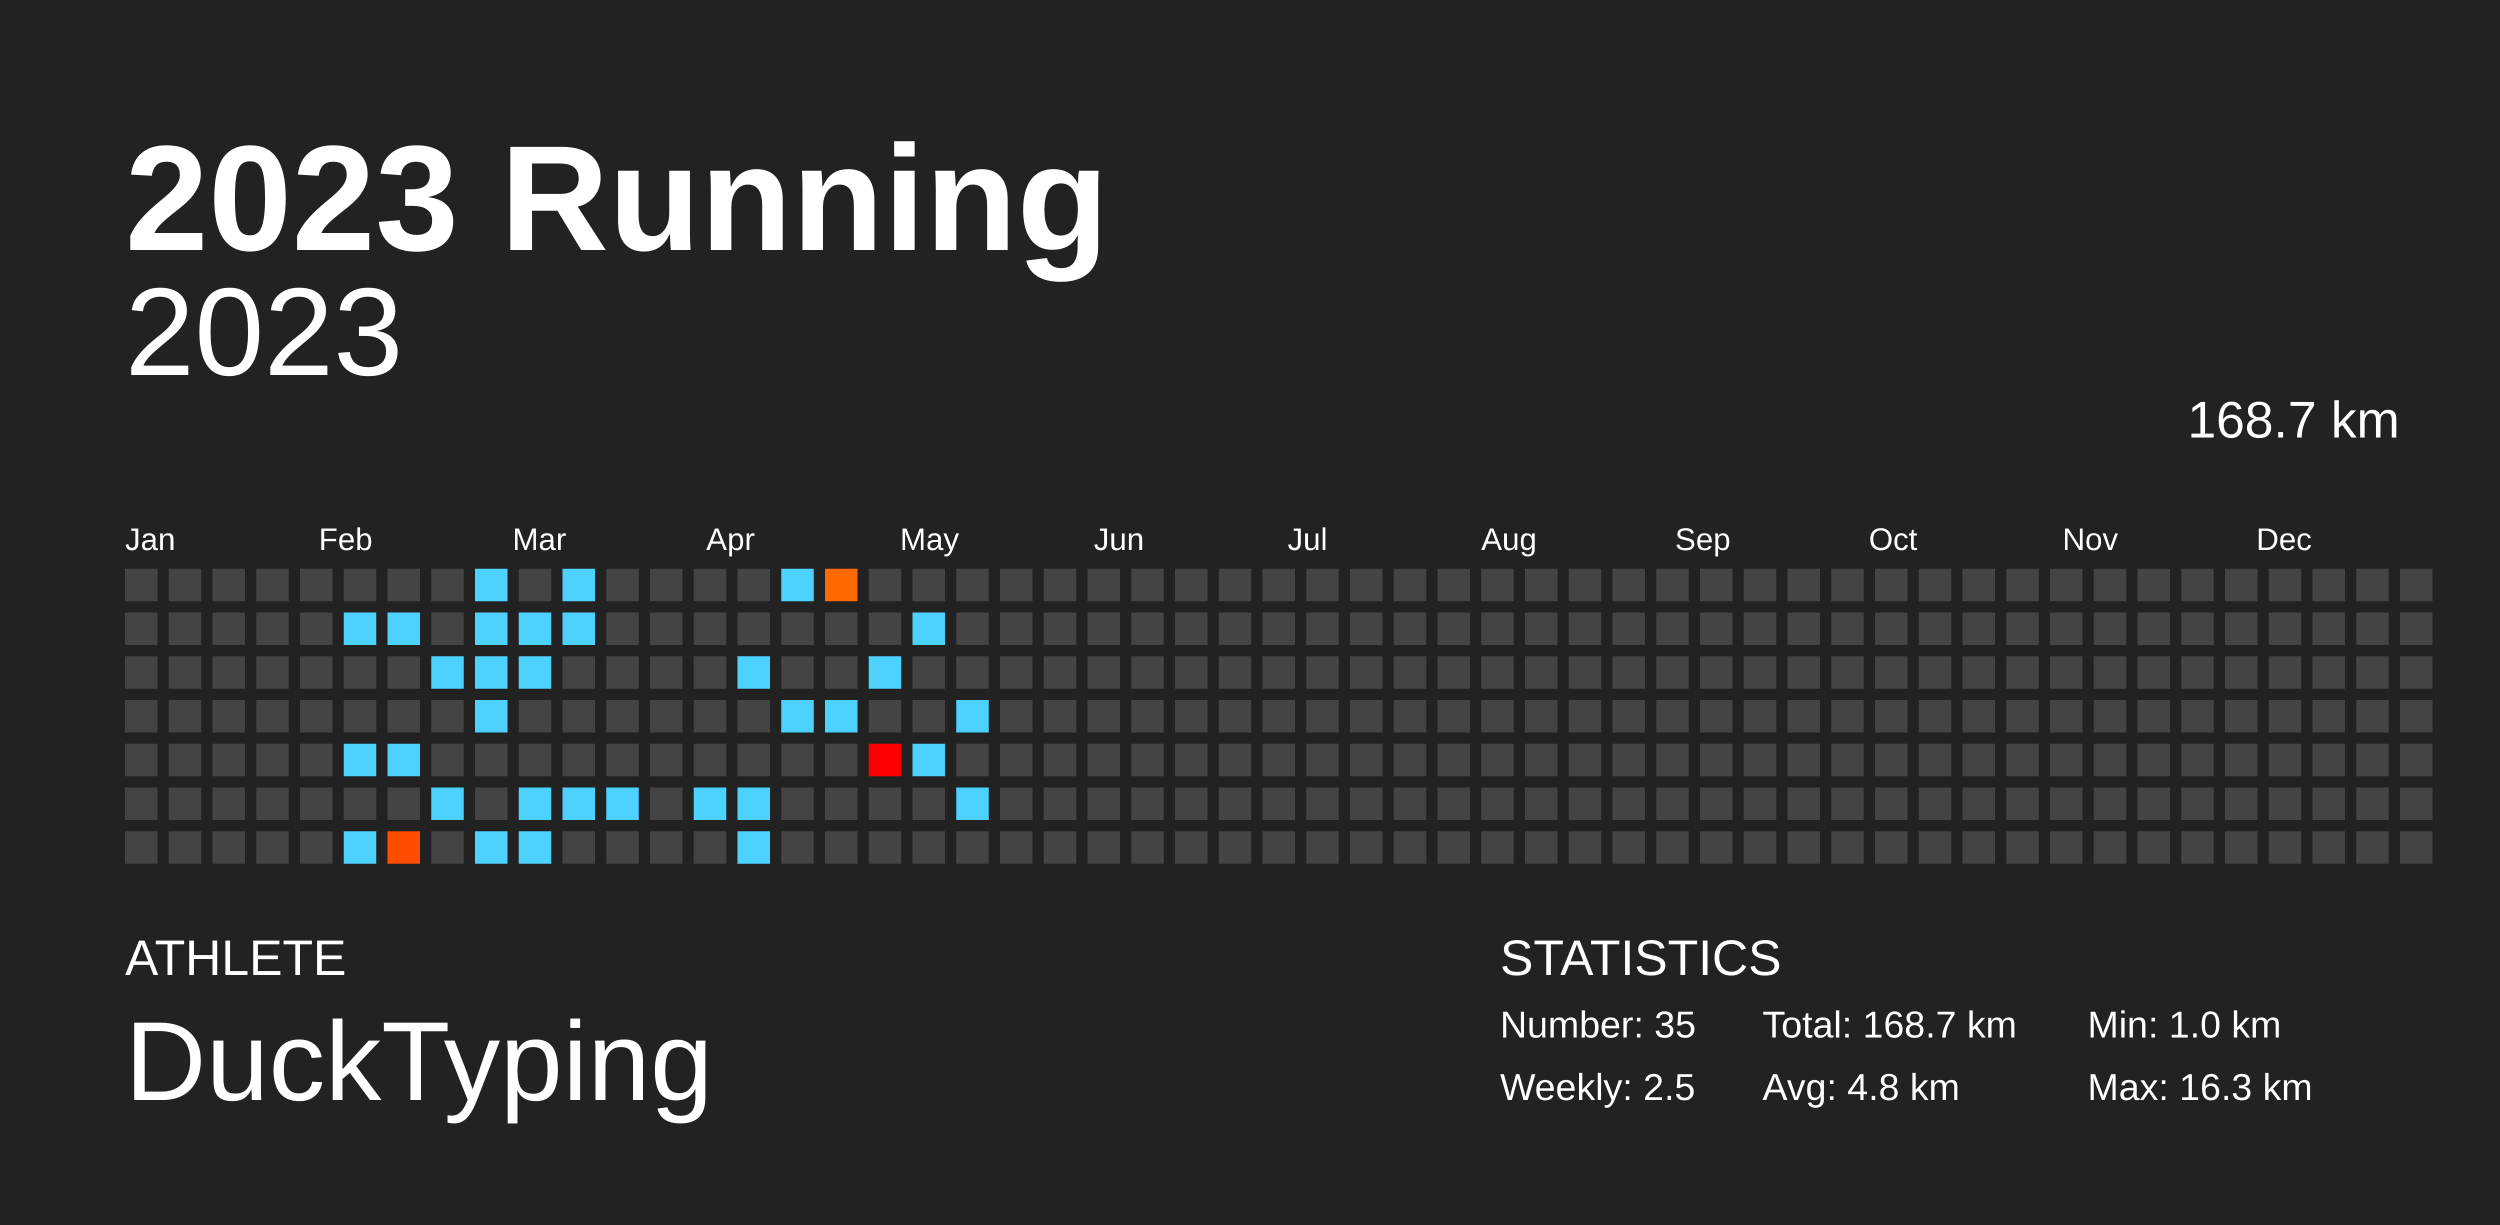
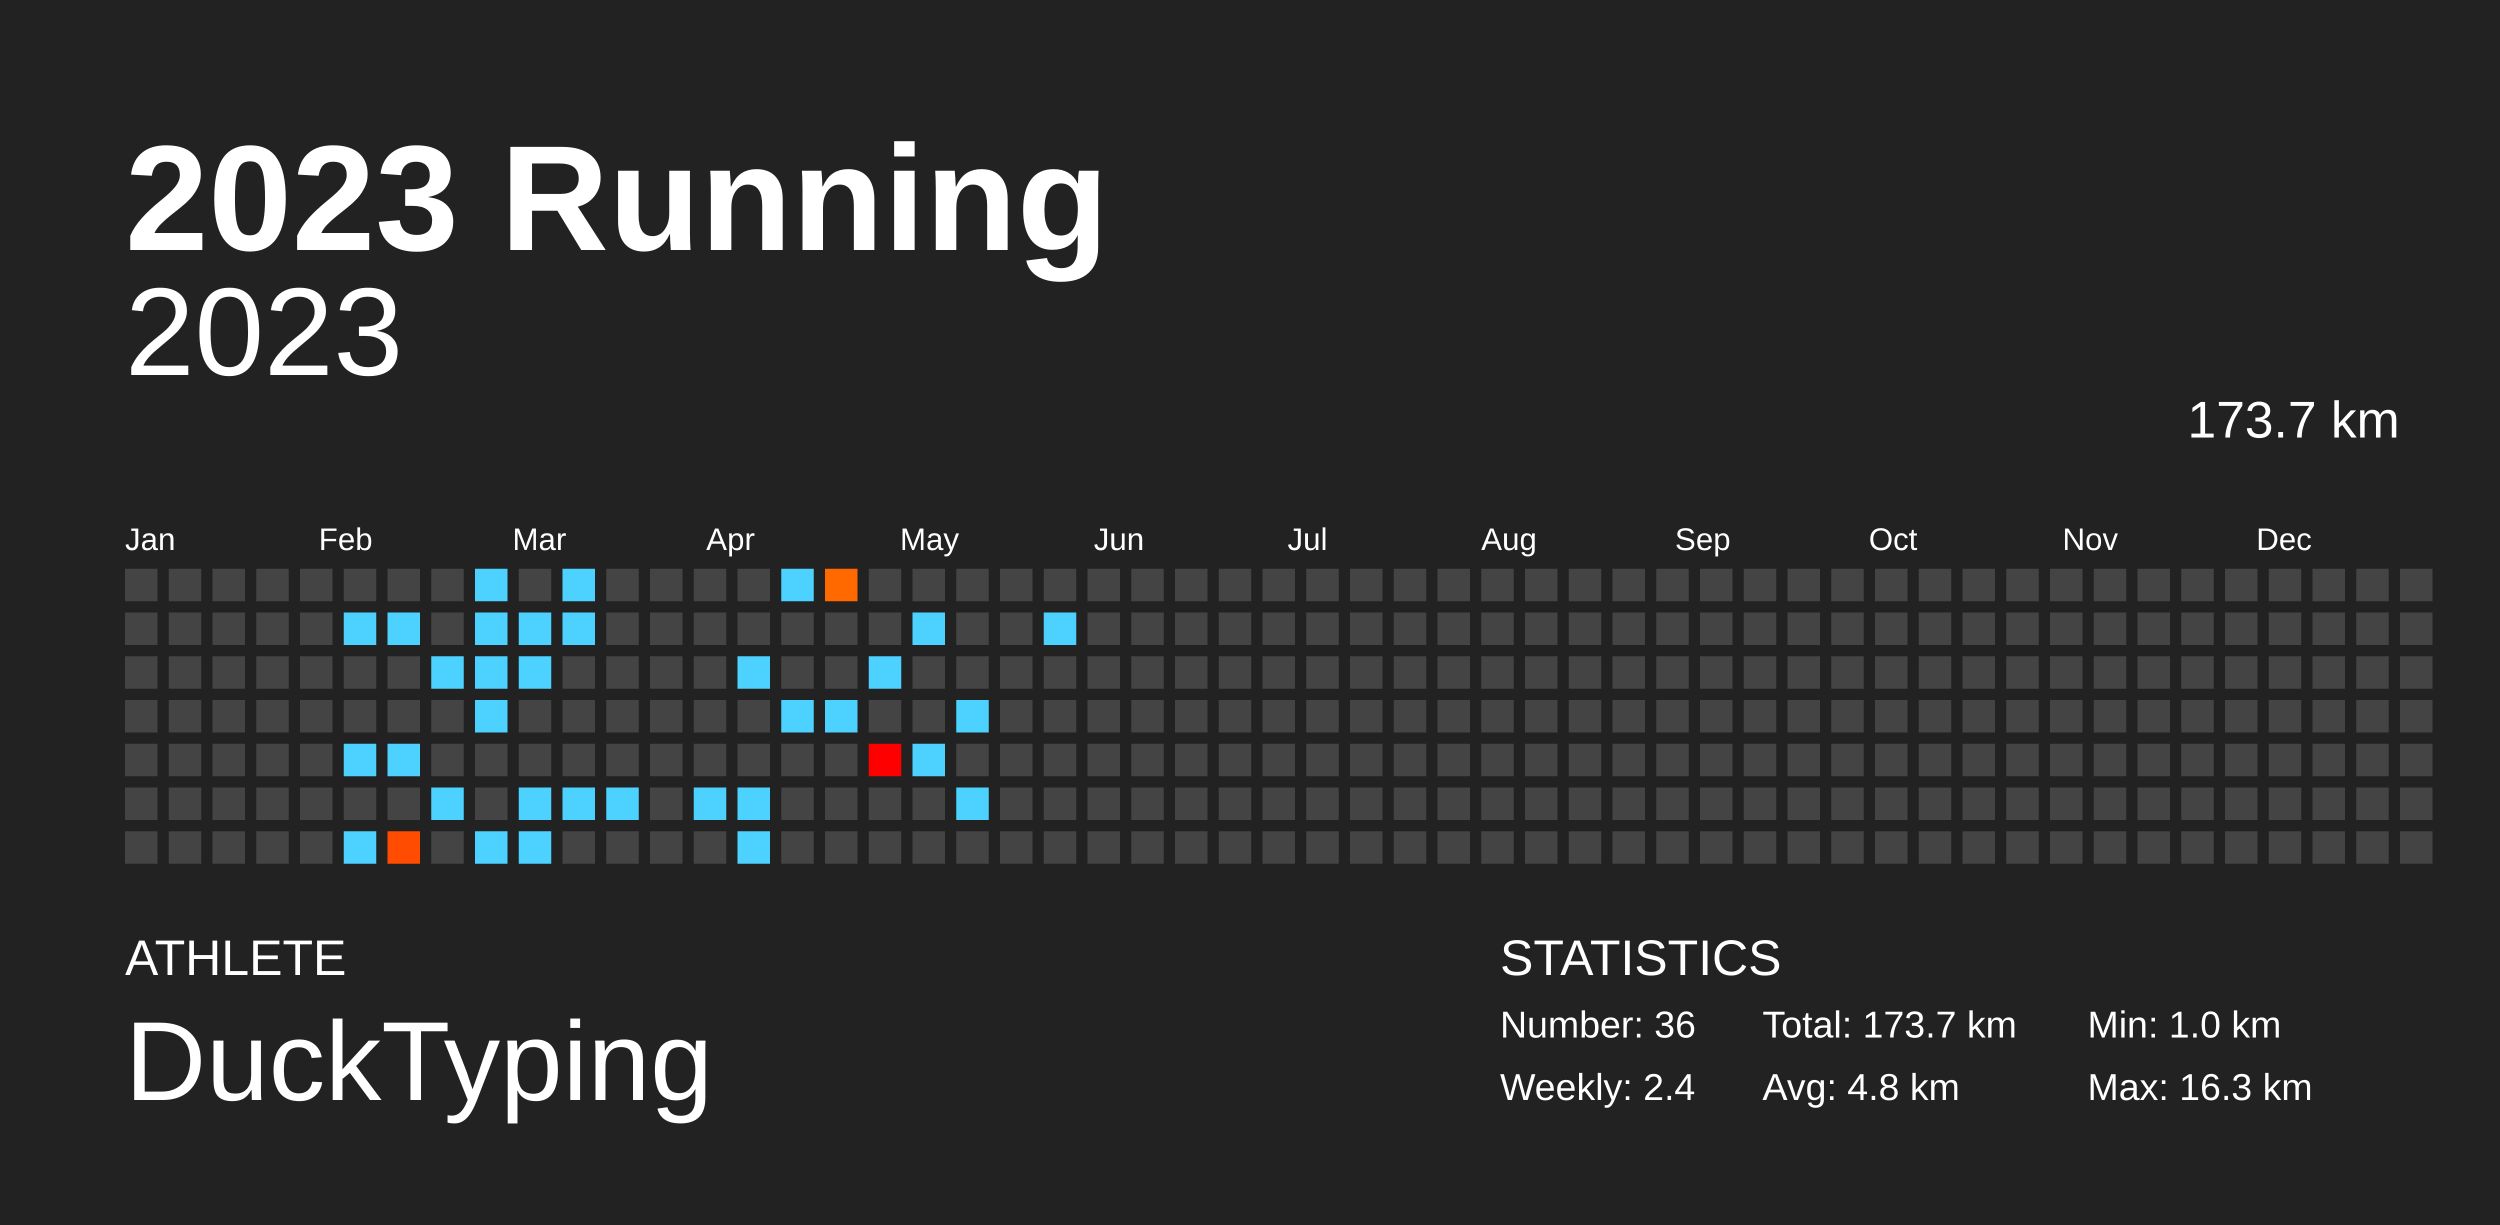
<svg xmlns="http://www.w3.org/2000/svg" baseProfile="full" height="98mm" version="1.1" viewBox="0,0,200,98" width="200mm">
  <defs />
  <rect fill="#222222" height="98" width="200" x="0" y="0" />
  <text fill="#FFFFFF" style="font-size:12px; font-family:Arial; font-weight:bold;" x="10" y="20">2023 Running</text>
  <text fill="#FFFFFF" style="font-size:4px; font-family:Arial" x="10" y="78">ATHLETE</text>
  <text fill="#FFFFFF" style="font-size:9px; font-family:Arial" x="10" y="88">DuckTyping</text>
  <text fill="#FFFFFF" style="font-size:4px; font-family:Arial" x="120" y="78">STATISTICS</text>
-   <text fill="#FFFFFF" style="font-size:3px; font-family:Arial" x="120" y="83">Number: 35</text>
-   <text fill="#FFFFFF" style="font-size:3px; font-family:Arial" x="120" y="88">Weekly: 2.5</text>
-   <text fill="#FFFFFF" style="font-size:3px; font-family:Arial" x="141" y="83">Total: 168.7 km</text>
+   <text fill="#FFFFFF" style="font-size:3px; font-family:Arial" x="120" y="83">Number: 36</text>
+   <text fill="#FFFFFF" style="font-size:3px; font-family:Arial" x="120" y="88">Weekly: 2.4</text>
+   <text fill="#FFFFFF" style="font-size:3px; font-family:Arial" x="141" y="83">Total: 173.7 km</text>
  <text fill="#FFFFFF" style="font-size:3px; font-family:Arial" x="141" y="88">Avg: 4.8 km</text>
  <text fill="#FFFFFF" style="font-size:3px; font-family:Arial" x="167" y="83">Min: 1.0 km</text>
  <text fill="#FFFFFF" style="font-size:3px; font-family:Arial" x="167" y="88">Max: 16.3 km</text>
  <text alignment-baseline="hanging" fill="#FFFFFF" style="font-size:10.0px; font-family:Arial;" x="10" y="30">2023</text>
-   <text alignment-baseline="hanging" fill="#FFFFFF" style="font-size:4.125px; font-family:Arial;" x="175" y="35">168.7 km</text>
+   <text alignment-baseline="hanging" fill="#FFFFFF" style="font-size:4.125px; font-family:Arial;" x="175" y="35">173.7 km</text>
  <text fill="#FFFFFF" style="font-size:2.5px; font-family:Arial" x="10.0" y="44">Jan</text>
  <text fill="#FFFFFF" style="font-size:2.5px; font-family:Arial" x="25.5" y="44">Feb</text>
  <text fill="#FFFFFF" style="font-size:2.5px; font-family:Arial" x="41.0" y="44">Mar</text>
  <text fill="#FFFFFF" style="font-size:2.5px; font-family:Arial" x="56.5" y="44">Apr</text>
  <text fill="#FFFFFF" style="font-size:2.5px; font-family:Arial" x="72.0" y="44">May</text>
  <text fill="#FFFFFF" style="font-size:2.5px; font-family:Arial" x="87.5" y="44">Jun</text>
  <text fill="#FFFFFF" style="font-size:2.5px; font-family:Arial" x="103.0" y="44">Jul</text>
  <text fill="#FFFFFF" style="font-size:2.5px; font-family:Arial" x="118.5" y="44">Aug</text>
  <text fill="#FFFFFF" style="font-size:2.5px; font-family:Arial" x="134.0" y="44">Sep</text>
  <text fill="#FFFFFF" style="font-size:2.5px; font-family:Arial" x="149.5" y="44">Oct</text>
  <text fill="#FFFFFF" style="font-size:2.5px; font-family:Arial" x="165.0" y="44">Nov</text>
  <text fill="#FFFFFF" style="font-size:2.5px; font-family:Arial" x="180.5" y="44">Dec</text>
  <rect fill="#444444" height="2.6" width="2.6" x="10.0" y="45.5" />
  <rect fill="#444444" height="2.6" width="2.6" x="10.0" y="49.0" />
  <rect fill="#444444" height="2.6" width="2.6" x="10.0" y="52.5" />
  <rect fill="#444444" height="2.6" width="2.6" x="10.0" y="56.0" />
  <rect fill="#444444" height="2.6" width="2.6" x="10.0" y="59.5" />
  <rect fill="#444444" height="2.6" width="2.6" x="10.0" y="63.0" />
  <rect fill="#444444" height="2.6" width="2.6" x="10.0" y="66.5" />
  <rect fill="#444444" height="2.6" width="2.6" x="13.5" y="45.5" />
  <rect fill="#444444" height="2.6" width="2.6" x="13.5" y="49.0" />
  <rect fill="#444444" height="2.6" width="2.6" x="13.5" y="52.5" />
  <rect fill="#444444" height="2.6" width="2.6" x="13.5" y="56.0" />
  <rect fill="#444444" height="2.6" width="2.6" x="13.5" y="59.5" />
  <rect fill="#444444" height="2.6" width="2.6" x="13.5" y="63.0" />
  <rect fill="#444444" height="2.6" width="2.6" x="13.5" y="66.5" />
  <rect fill="#444444" height="2.6" width="2.6" x="17.0" y="45.5" />
  <rect fill="#444444" height="2.6" width="2.6" x="17.0" y="49.0" />
  <rect fill="#444444" height="2.6" width="2.6" x="17.0" y="52.5" />
  <rect fill="#444444" height="2.6" width="2.6" x="17.0" y="56.0" />
  <rect fill="#444444" height="2.6" width="2.6" x="17.0" y="59.5" />
  <rect fill="#444444" height="2.6" width="2.6" x="17.0" y="63.0" />
  <rect fill="#444444" height="2.6" width="2.6" x="17.0" y="66.5" />
  <rect fill="#444444" height="2.6" width="2.6" x="20.5" y="45.5" />
  <rect fill="#444444" height="2.6" width="2.6" x="20.5" y="49.0" />
  <rect fill="#444444" height="2.6" width="2.6" x="20.5" y="52.5" />
  <rect fill="#444444" height="2.6" width="2.6" x="20.5" y="56.0" />
  <rect fill="#444444" height="2.6" width="2.6" x="20.5" y="59.5" />
  <rect fill="#444444" height="2.6" width="2.6" x="20.5" y="63.0" />
  <rect fill="#444444" height="2.6" width="2.6" x="20.5" y="66.5" />
  <rect fill="#444444" height="2.6" width="2.6" x="24.0" y="45.5" />
  <rect fill="#444444" height="2.6" width="2.6" x="24.0" y="49.0" />
  <rect fill="#444444" height="2.6" width="2.6" x="24.0" y="52.5" />
  <rect fill="#444444" height="2.6" width="2.6" x="24.0" y="56.0" />
  <rect fill="#444444" height="2.6" width="2.6" x="24.0" y="59.5" />
  <rect fill="#444444" height="2.6" width="2.6" x="24.0" y="63.0" />
  <rect fill="#444444" height="2.6" width="2.6" x="24.0" y="66.5" />
  <rect fill="#444444" height="2.6" width="2.6" x="27.5" y="45.5" />
  <rect fill="#4dd2ff" height="2.6" width="2.6" x="27.5" y="49.0" />
  <rect fill="#444444" height="2.6" width="2.6" x="27.5" y="52.5" />
  <rect fill="#444444" height="2.6" width="2.6" x="27.5" y="56.0" />
  <rect fill="#4dd2ff" height="2.6" width="2.6" x="27.5" y="59.5" />
  <rect fill="#444444" height="2.6" width="2.6" x="27.5" y="63.0" />
  <rect fill="#4dd2ff" height="2.6" width="2.6" x="27.5" y="66.5" />
  <rect fill="#444444" height="2.6" width="2.6" x="31.0" y="45.5" />
  <rect fill="#4dd2ff" height="2.6" width="2.6" x="31.0" y="49.0" />
  <rect fill="#444444" height="2.6" width="2.6" x="31.0" y="52.5" />
  <rect fill="#444444" height="2.6" width="2.6" x="31.0" y="56.0" />
  <rect fill="#4dd2ff" height="2.6" width="2.6" x="31.0" y="59.5" />
  <rect fill="#444444" height="2.6" width="2.6" x="31.0" y="63.0" />
  <rect fill="#ff4c00" height="2.6" width="2.6" x="31.0" y="66.5" />
  <rect fill="#444444" height="2.6" width="2.6" x="34.5" y="45.5" />
  <rect fill="#444444" height="2.6" width="2.6" x="34.5" y="49.0" />
  <rect fill="#4dd2ff" height="2.6" width="2.6" x="34.5" y="52.5" />
  <rect fill="#444444" height="2.6" width="2.6" x="34.5" y="56.0" />
  <rect fill="#444444" height="2.6" width="2.6" x="34.5" y="59.5" />
  <rect fill="#4dd2ff" height="2.6" width="2.6" x="34.5" y="63.0" />
  <rect fill="#444444" height="2.6" width="2.6" x="34.5" y="66.5" />
  <rect fill="#4dd2ff" height="2.6" width="2.6" x="38.0" y="45.5" />
  <rect fill="#4dd2ff" height="2.6" width="2.6" x="38.0" y="49.0" />
  <rect fill="#4dd2ff" height="2.6" width="2.6" x="38.0" y="52.5" />
  <rect fill="#4dd2ff" height="2.6" width="2.6" x="38.0" y="56.0" />
  <rect fill="#444444" height="2.6" width="2.6" x="38.0" y="59.5" />
  <rect fill="#444444" height="2.6" width="2.6" x="38.0" y="63.0" />
  <rect fill="#4dd2ff" height="2.6" width="2.6" x="38.0" y="66.5" />
  <rect fill="#444444" height="2.6" width="2.6" x="41.5" y="45.5" />
  <rect fill="#4dd2ff" height="2.6" width="2.6" x="41.5" y="49.0" />
  <rect fill="#4dd2ff" height="2.6" width="2.6" x="41.5" y="52.5" />
  <rect fill="#444444" height="2.6" width="2.6" x="41.5" y="56.0" />
  <rect fill="#444444" height="2.6" width="2.6" x="41.5" y="59.5" />
  <rect fill="#4dd2ff" height="2.6" width="2.6" x="41.5" y="63.0" />
  <rect fill="#4dd2ff" height="2.6" width="2.6" x="41.5" y="66.5" />
  <rect fill="#4dd2ff" height="2.6" width="2.6" x="45.0" y="45.5" />
  <rect fill="#4dd2ff" height="2.6" width="2.6" x="45.0" y="49.0" />
  <rect fill="#444444" height="2.6" width="2.6" x="45.0" y="52.5" />
  <rect fill="#444444" height="2.6" width="2.6" x="45.0" y="56.0" />
  <rect fill="#444444" height="2.6" width="2.6" x="45.0" y="59.5" />
  <rect fill="#4dd2ff" height="2.6" width="2.6" x="45.0" y="63.0" />
  <rect fill="#444444" height="2.6" width="2.6" x="45.0" y="66.5" />
  <rect fill="#444444" height="2.6" width="2.6" x="48.5" y="45.5" />
  <rect fill="#444444" height="2.6" width="2.6" x="48.5" y="49.0" />
  <rect fill="#444444" height="2.6" width="2.6" x="48.5" y="52.5" />
  <rect fill="#444444" height="2.6" width="2.6" x="48.5" y="56.0" />
  <rect fill="#444444" height="2.6" width="2.6" x="48.5" y="59.5" />
  <rect fill="#4dd2ff" height="2.6" width="2.6" x="48.5" y="63.0" />
  <rect fill="#444444" height="2.6" width="2.6" x="48.5" y="66.5" />
  <rect fill="#444444" height="2.6" width="2.6" x="52.0" y="45.5" />
  <rect fill="#444444" height="2.6" width="2.6" x="52.0" y="49.0" />
  <rect fill="#444444" height="2.6" width="2.6" x="52.0" y="52.5" />
  <rect fill="#444444" height="2.6" width="2.6" x="52.0" y="56.0" />
  <rect fill="#444444" height="2.6" width="2.6" x="52.0" y="59.5" />
  <rect fill="#444444" height="2.6" width="2.6" x="52.0" y="63.0" />
  <rect fill="#444444" height="2.6" width="2.6" x="52.0" y="66.5" />
  <rect fill="#444444" height="2.6" width="2.6" x="55.5" y="45.5" />
  <rect fill="#444444" height="2.6" width="2.6" x="55.5" y="49.0" />
  <rect fill="#444444" height="2.6" width="2.6" x="55.5" y="52.5" />
  <rect fill="#444444" height="2.6" width="2.6" x="55.5" y="56.0" />
  <rect fill="#444444" height="2.6" width="2.6" x="55.5" y="59.5" />
  <rect fill="#4dd2ff" height="2.6" width="2.6" x="55.5" y="63.0" />
  <rect fill="#444444" height="2.6" width="2.6" x="55.5" y="66.5" />
  <rect fill="#444444" height="2.6" width="2.6" x="59.0" y="45.5" />
  <rect fill="#444444" height="2.6" width="2.6" x="59.0" y="49.0" />
  <rect fill="#4dd2ff" height="2.6" width="2.6" x="59.0" y="52.5" />
  <rect fill="#444444" height="2.6" width="2.6" x="59.0" y="56.0" />
  <rect fill="#444444" height="2.6" width="2.6" x="59.0" y="59.5" />
  <rect fill="#4dd2ff" height="2.6" width="2.6" x="59.0" y="63.0" />
  <rect fill="#4dd2ff" height="2.6" width="2.6" x="59.0" y="66.5" />
  <rect fill="#4dd2ff" height="2.6" width="2.6" x="62.5" y="45.5" />
  <rect fill="#444444" height="2.6" width="2.6" x="62.5" y="49.0" />
  <rect fill="#444444" height="2.6" width="2.6" x="62.5" y="52.5" />
  <rect fill="#4dd2ff" height="2.6" width="2.6" x="62.5" y="56.0" />
  <rect fill="#444444" height="2.6" width="2.6" x="62.5" y="59.5" />
  <rect fill="#444444" height="2.6" width="2.6" x="62.5" y="63.0" />
  <rect fill="#444444" height="2.6" width="2.6" x="62.5" y="66.5" />
  <rect fill="#ff6900" height="2.6" width="2.6" x="66.0" y="45.5" />
  <rect fill="#444444" height="2.6" width="2.6" x="66.0" y="49.0" />
  <rect fill="#444444" height="2.6" width="2.6" x="66.0" y="52.5" />
  <rect fill="#4dd2ff" height="2.6" width="2.6" x="66.0" y="56.0" />
  <rect fill="#444444" height="2.6" width="2.6" x="66.0" y="59.5" />
  <rect fill="#444444" height="2.6" width="2.6" x="66.0" y="63.0" />
  <rect fill="#444444" height="2.6" width="2.6" x="66.0" y="66.5" />
  <rect fill="#444444" height="2.6" width="2.6" x="69.5" y="45.5" />
  <rect fill="#444444" height="2.6" width="2.6" x="69.5" y="49.0" />
  <rect fill="#4dd2ff" height="2.6" width="2.6" x="69.5" y="52.5" />
  <rect fill="#444444" height="2.6" width="2.6" x="69.5" y="56.0" />
  <rect fill="#ff0000" height="2.6" width="2.6" x="69.5" y="59.5" />
  <rect fill="#444444" height="2.6" width="2.6" x="69.5" y="63.0" />
  <rect fill="#444444" height="2.6" width="2.6" x="69.5" y="66.5" />
  <rect fill="#444444" height="2.6" width="2.6" x="73.0" y="45.5" />
  <rect fill="#4dd2ff" height="2.6" width="2.6" x="73.0" y="49.0" />
  <rect fill="#444444" height="2.6" width="2.6" x="73.0" y="52.5" />
  <rect fill="#444444" height="2.6" width="2.6" x="73.0" y="56.0" />
  <rect fill="#4dd2ff" height="2.6" width="2.6" x="73.0" y="59.5" />
  <rect fill="#444444" height="2.6" width="2.6" x="73.0" y="63.0" />
  <rect fill="#444444" height="2.6" width="2.6" x="73.0" y="66.5" />
  <rect fill="#444444" height="2.6" width="2.6" x="76.5" y="45.5" />
  <rect fill="#444444" height="2.6" width="2.6" x="76.5" y="49.0" />
  <rect fill="#444444" height="2.6" width="2.6" x="76.5" y="52.5" />
  <rect fill="#4dd2ff" height="2.6" width="2.6" x="76.5" y="56.0" />
  <rect fill="#444444" height="2.6" width="2.6" x="76.5" y="59.5" />
  <rect fill="#4dd2ff" height="2.6" width="2.6" x="76.5" y="63.0" />
  <rect fill="#444444" height="2.6" width="2.6" x="76.5" y="66.5" />
  <rect fill="#444444" height="2.6" width="2.6" x="80.0" y="45.5" />
  <rect fill="#444444" height="2.6" width="2.6" x="80.0" y="49.0" />
  <rect fill="#444444" height="2.6" width="2.6" x="80.0" y="52.5" />
  <rect fill="#444444" height="2.6" width="2.6" x="80.0" y="56.0" />
  <rect fill="#444444" height="2.6" width="2.6" x="80.0" y="59.5" />
  <rect fill="#444444" height="2.6" width="2.6" x="80.0" y="63.0" />
  <rect fill="#444444" height="2.6" width="2.6" x="80.0" y="66.5" />
  <rect fill="#444444" height="2.6" width="2.6" x="83.5" y="45.5" />
-   <rect fill="#444444" height="2.6" width="2.6" x="83.5" y="49.0" />
+   <rect fill="#4dd2ff" height="2.6" width="2.6" x="83.5" y="49.0" />
  <rect fill="#444444" height="2.6" width="2.6" x="83.5" y="52.5" />
  <rect fill="#444444" height="2.6" width="2.6" x="83.5" y="56.0" />
  <rect fill="#444444" height="2.6" width="2.6" x="83.5" y="59.5" />
  <rect fill="#444444" height="2.6" width="2.6" x="83.5" y="63.0" />
  <rect fill="#444444" height="2.6" width="2.6" x="83.5" y="66.5" />
  <rect fill="#444444" height="2.6" width="2.6" x="87.0" y="45.5" />
  <rect fill="#444444" height="2.6" width="2.6" x="87.0" y="49.0" />
  <rect fill="#444444" height="2.6" width="2.6" x="87.0" y="52.5" />
  <rect fill="#444444" height="2.6" width="2.6" x="87.0" y="56.0" />
  <rect fill="#444444" height="2.6" width="2.6" x="87.0" y="59.5" />
  <rect fill="#444444" height="2.6" width="2.6" x="87.0" y="63.0" />
  <rect fill="#444444" height="2.6" width="2.6" x="87.0" y="66.5" />
  <rect fill="#444444" height="2.6" width="2.6" x="90.5" y="45.5" />
  <rect fill="#444444" height="2.6" width="2.6" x="90.5" y="49.0" />
  <rect fill="#444444" height="2.6" width="2.6" x="90.5" y="52.5" />
  <rect fill="#444444" height="2.6" width="2.6" x="90.5" y="56.0" />
  <rect fill="#444444" height="2.6" width="2.6" x="90.5" y="59.5" />
  <rect fill="#444444" height="2.6" width="2.6" x="90.5" y="63.0" />
  <rect fill="#444444" height="2.6" width="2.6" x="90.5" y="66.5" />
  <rect fill="#444444" height="2.6" width="2.6" x="94.0" y="45.5" />
  <rect fill="#444444" height="2.6" width="2.6" x="94.0" y="49.0" />
  <rect fill="#444444" height="2.6" width="2.6" x="94.0" y="52.5" />
  <rect fill="#444444" height="2.6" width="2.6" x="94.0" y="56.0" />
  <rect fill="#444444" height="2.6" width="2.6" x="94.0" y="59.5" />
  <rect fill="#444444" height="2.6" width="2.6" x="94.0" y="63.0" />
  <rect fill="#444444" height="2.6" width="2.6" x="94.0" y="66.5" />
  <rect fill="#444444" height="2.6" width="2.6" x="97.5" y="45.5" />
  <rect fill="#444444" height="2.6" width="2.6" x="97.5" y="49.0" />
  <rect fill="#444444" height="2.6" width="2.6" x="97.5" y="52.5" />
  <rect fill="#444444" height="2.6" width="2.6" x="97.5" y="56.0" />
  <rect fill="#444444" height="2.6" width="2.6" x="97.5" y="59.5" />
  <rect fill="#444444" height="2.6" width="2.6" x="97.5" y="63.0" />
  <rect fill="#444444" height="2.6" width="2.6" x="97.5" y="66.5" />
  <rect fill="#444444" height="2.6" width="2.6" x="101.0" y="45.5" />
  <rect fill="#444444" height="2.6" width="2.6" x="101.0" y="49.0" />
  <rect fill="#444444" height="2.6" width="2.6" x="101.0" y="52.5" />
  <rect fill="#444444" height="2.6" width="2.6" x="101.0" y="56.0" />
  <rect fill="#444444" height="2.6" width="2.6" x="101.0" y="59.5" />
  <rect fill="#444444" height="2.6" width="2.6" x="101.0" y="63.0" />
  <rect fill="#444444" height="2.6" width="2.6" x="101.0" y="66.5" />
  <rect fill="#444444" height="2.6" width="2.6" x="104.5" y="45.5" />
  <rect fill="#444444" height="2.6" width="2.6" x="104.5" y="49.0" />
  <rect fill="#444444" height="2.6" width="2.6" x="104.5" y="52.5" />
  <rect fill="#444444" height="2.6" width="2.6" x="104.5" y="56.0" />
  <rect fill="#444444" height="2.6" width="2.6" x="104.5" y="59.5" />
  <rect fill="#444444" height="2.6" width="2.6" x="104.5" y="63.0" />
  <rect fill="#444444" height="2.6" width="2.6" x="104.5" y="66.5" />
  <rect fill="#444444" height="2.6" width="2.6" x="108.0" y="45.5" />
  <rect fill="#444444" height="2.6" width="2.6" x="108.0" y="49.0" />
  <rect fill="#444444" height="2.6" width="2.6" x="108.0" y="52.5" />
  <rect fill="#444444" height="2.6" width="2.6" x="108.0" y="56.0" />
  <rect fill="#444444" height="2.6" width="2.6" x="108.0" y="59.5" />
  <rect fill="#444444" height="2.6" width="2.6" x="108.0" y="63.0" />
  <rect fill="#444444" height="2.6" width="2.6" x="108.0" y="66.5" />
  <rect fill="#444444" height="2.6" width="2.6" x="111.5" y="45.5" />
  <rect fill="#444444" height="2.6" width="2.6" x="111.5" y="49.0" />
  <rect fill="#444444" height="2.6" width="2.6" x="111.5" y="52.5" />
  <rect fill="#444444" height="2.6" width="2.6" x="111.5" y="56.0" />
  <rect fill="#444444" height="2.6" width="2.6" x="111.5" y="59.5" />
  <rect fill="#444444" height="2.6" width="2.6" x="111.5" y="63.0" />
  <rect fill="#444444" height="2.6" width="2.6" x="111.5" y="66.5" />
  <rect fill="#444444" height="2.6" width="2.6" x="115.0" y="45.5" />
  <rect fill="#444444" height="2.6" width="2.6" x="115.0" y="49.0" />
  <rect fill="#444444" height="2.6" width="2.6" x="115.0" y="52.5" />
  <rect fill="#444444" height="2.6" width="2.6" x="115.0" y="56.0" />
  <rect fill="#444444" height="2.6" width="2.6" x="115.0" y="59.5" />
  <rect fill="#444444" height="2.6" width="2.6" x="115.0" y="63.0" />
  <rect fill="#444444" height="2.6" width="2.6" x="115.0" y="66.5" />
  <rect fill="#444444" height="2.6" width="2.6" x="118.5" y="45.5" />
  <rect fill="#444444" height="2.6" width="2.6" x="118.5" y="49.0" />
  <rect fill="#444444" height="2.6" width="2.6" x="118.5" y="52.5" />
  <rect fill="#444444" height="2.6" width="2.6" x="118.5" y="56.0" />
  <rect fill="#444444" height="2.6" width="2.6" x="118.5" y="59.5" />
  <rect fill="#444444" height="2.6" width="2.6" x="118.5" y="63.0" />
  <rect fill="#444444" height="2.6" width="2.6" x="118.5" y="66.5" />
  <rect fill="#444444" height="2.6" width="2.6" x="122.0" y="45.5" />
  <rect fill="#444444" height="2.6" width="2.6" x="122.0" y="49.0" />
  <rect fill="#444444" height="2.6" width="2.6" x="122.0" y="52.5" />
  <rect fill="#444444" height="2.6" width="2.6" x="122.0" y="56.0" />
  <rect fill="#444444" height="2.6" width="2.6" x="122.0" y="59.5" />
  <rect fill="#444444" height="2.6" width="2.6" x="122.0" y="63.0" />
  <rect fill="#444444" height="2.6" width="2.6" x="122.0" y="66.5" />
  <rect fill="#444444" height="2.6" width="2.6" x="125.5" y="45.5" />
  <rect fill="#444444" height="2.6" width="2.6" x="125.5" y="49.0" />
  <rect fill="#444444" height="2.6" width="2.6" x="125.5" y="52.5" />
  <rect fill="#444444" height="2.6" width="2.6" x="125.5" y="56.0" />
  <rect fill="#444444" height="2.6" width="2.6" x="125.5" y="59.5" />
  <rect fill="#444444" height="2.6" width="2.6" x="125.5" y="63.0" />
  <rect fill="#444444" height="2.6" width="2.6" x="125.5" y="66.5" />
  <rect fill="#444444" height="2.6" width="2.6" x="129.0" y="45.5" />
  <rect fill="#444444" height="2.6" width="2.6" x="129.0" y="49.0" />
  <rect fill="#444444" height="2.6" width="2.6" x="129.0" y="52.5" />
  <rect fill="#444444" height="2.6" width="2.6" x="129.0" y="56.0" />
  <rect fill="#444444" height="2.6" width="2.6" x="129.0" y="59.5" />
  <rect fill="#444444" height="2.6" width="2.6" x="129.0" y="63.0" />
  <rect fill="#444444" height="2.6" width="2.6" x="129.0" y="66.5" />
  <rect fill="#444444" height="2.6" width="2.6" x="132.5" y="45.5" />
  <rect fill="#444444" height="2.6" width="2.6" x="132.5" y="49.0" />
  <rect fill="#444444" height="2.6" width="2.6" x="132.5" y="52.5" />
  <rect fill="#444444" height="2.6" width="2.6" x="132.5" y="56.0" />
  <rect fill="#444444" height="2.6" width="2.6" x="132.5" y="59.5" />
  <rect fill="#444444" height="2.6" width="2.6" x="132.5" y="63.0" />
  <rect fill="#444444" height="2.6" width="2.6" x="132.5" y="66.5" />
  <rect fill="#444444" height="2.6" width="2.6" x="136.0" y="45.5" />
  <rect fill="#444444" height="2.6" width="2.6" x="136.0" y="49.0" />
  <rect fill="#444444" height="2.6" width="2.6" x="136.0" y="52.5" />
  <rect fill="#444444" height="2.6" width="2.6" x="136.0" y="56.0" />
  <rect fill="#444444" height="2.6" width="2.6" x="136.0" y="59.5" />
  <rect fill="#444444" height="2.6" width="2.6" x="136.0" y="63.0" />
  <rect fill="#444444" height="2.6" width="2.6" x="136.0" y="66.5" />
  <rect fill="#444444" height="2.6" width="2.6" x="139.5" y="45.5" />
  <rect fill="#444444" height="2.6" width="2.6" x="139.5" y="49.0" />
  <rect fill="#444444" height="2.6" width="2.6" x="139.5" y="52.5" />
  <rect fill="#444444" height="2.6" width="2.6" x="139.5" y="56.0" />
  <rect fill="#444444" height="2.6" width="2.6" x="139.5" y="59.5" />
  <rect fill="#444444" height="2.6" width="2.6" x="139.5" y="63.0" />
  <rect fill="#444444" height="2.6" width="2.6" x="139.5" y="66.5" />
  <rect fill="#444444" height="2.6" width="2.6" x="143.0" y="45.5" />
  <rect fill="#444444" height="2.6" width="2.6" x="143.0" y="49.0" />
  <rect fill="#444444" height="2.6" width="2.6" x="143.0" y="52.5" />
  <rect fill="#444444" height="2.6" width="2.6" x="143.0" y="56.0" />
  <rect fill="#444444" height="2.6" width="2.6" x="143.0" y="59.5" />
  <rect fill="#444444" height="2.6" width="2.6" x="143.0" y="63.0" />
  <rect fill="#444444" height="2.6" width="2.6" x="143.0" y="66.5" />
  <rect fill="#444444" height="2.6" width="2.6" x="146.5" y="45.5" />
  <rect fill="#444444" height="2.6" width="2.6" x="146.5" y="49.0" />
  <rect fill="#444444" height="2.6" width="2.6" x="146.5" y="52.5" />
  <rect fill="#444444" height="2.6" width="2.6" x="146.5" y="56.0" />
  <rect fill="#444444" height="2.6" width="2.6" x="146.5" y="59.5" />
  <rect fill="#444444" height="2.6" width="2.6" x="146.5" y="63.0" />
  <rect fill="#444444" height="2.6" width="2.6" x="146.5" y="66.5" />
  <rect fill="#444444" height="2.6" width="2.6" x="150.0" y="45.5" />
  <rect fill="#444444" height="2.6" width="2.6" x="150.0" y="49.0" />
  <rect fill="#444444" height="2.6" width="2.6" x="150.0" y="52.5" />
  <rect fill="#444444" height="2.6" width="2.6" x="150.0" y="56.0" />
  <rect fill="#444444" height="2.6" width="2.6" x="150.0" y="59.5" />
  <rect fill="#444444" height="2.6" width="2.6" x="150.0" y="63.0" />
  <rect fill="#444444" height="2.6" width="2.6" x="150.0" y="66.5" />
  <rect fill="#444444" height="2.6" width="2.6" x="153.5" y="45.5" />
  <rect fill="#444444" height="2.6" width="2.6" x="153.5" y="49.0" />
  <rect fill="#444444" height="2.6" width="2.6" x="153.5" y="52.5" />
  <rect fill="#444444" height="2.6" width="2.6" x="153.5" y="56.0" />
  <rect fill="#444444" height="2.6" width="2.6" x="153.5" y="59.5" />
  <rect fill="#444444" height="2.6" width="2.6" x="153.5" y="63.0" />
  <rect fill="#444444" height="2.6" width="2.6" x="153.5" y="66.5" />
  <rect fill="#444444" height="2.6" width="2.6" x="157.0" y="45.5" />
  <rect fill="#444444" height="2.6" width="2.6" x="157.0" y="49.0" />
  <rect fill="#444444" height="2.6" width="2.6" x="157.0" y="52.5" />
  <rect fill="#444444" height="2.6" width="2.6" x="157.0" y="56.0" />
  <rect fill="#444444" height="2.6" width="2.6" x="157.0" y="59.5" />
  <rect fill="#444444" height="2.6" width="2.6" x="157.0" y="63.0" />
  <rect fill="#444444" height="2.6" width="2.6" x="157.0" y="66.5" />
  <rect fill="#444444" height="2.6" width="2.6" x="160.5" y="45.5" />
  <rect fill="#444444" height="2.6" width="2.6" x="160.5" y="49.0" />
  <rect fill="#444444" height="2.6" width="2.6" x="160.5" y="52.5" />
  <rect fill="#444444" height="2.6" width="2.6" x="160.5" y="56.0" />
  <rect fill="#444444" height="2.6" width="2.6" x="160.5" y="59.5" />
  <rect fill="#444444" height="2.6" width="2.6" x="160.5" y="63.0" />
  <rect fill="#444444" height="2.6" width="2.6" x="160.5" y="66.5" />
  <rect fill="#444444" height="2.6" width="2.6" x="164.0" y="45.5" />
  <rect fill="#444444" height="2.6" width="2.6" x="164.0" y="49.0" />
  <rect fill="#444444" height="2.6" width="2.6" x="164.0" y="52.5" />
  <rect fill="#444444" height="2.6" width="2.6" x="164.0" y="56.0" />
  <rect fill="#444444" height="2.6" width="2.6" x="164.0" y="59.5" />
  <rect fill="#444444" height="2.6" width="2.6" x="164.0" y="63.0" />
  <rect fill="#444444" height="2.6" width="2.6" x="164.0" y="66.5" />
  <rect fill="#444444" height="2.6" width="2.6" x="167.5" y="45.5" />
  <rect fill="#444444" height="2.6" width="2.6" x="167.5" y="49.0" />
  <rect fill="#444444" height="2.6" width="2.6" x="167.5" y="52.5" />
  <rect fill="#444444" height="2.6" width="2.6" x="167.5" y="56.0" />
  <rect fill="#444444" height="2.6" width="2.6" x="167.5" y="59.5" />
  <rect fill="#444444" height="2.6" width="2.6" x="167.5" y="63.0" />
  <rect fill="#444444" height="2.6" width="2.6" x="167.5" y="66.5" />
  <rect fill="#444444" height="2.6" width="2.6" x="171.0" y="45.5" />
  <rect fill="#444444" height="2.6" width="2.6" x="171.0" y="49.0" />
  <rect fill="#444444" height="2.6" width="2.6" x="171.0" y="52.5" />
  <rect fill="#444444" height="2.6" width="2.6" x="171.0" y="56.0" />
  <rect fill="#444444" height="2.6" width="2.6" x="171.0" y="59.5" />
  <rect fill="#444444" height="2.6" width="2.6" x="171.0" y="63.0" />
  <rect fill="#444444" height="2.6" width="2.6" x="171.0" y="66.5" />
  <rect fill="#444444" height="2.6" width="2.6" x="174.5" y="45.5" />
  <rect fill="#444444" height="2.6" width="2.6" x="174.5" y="49.0" />
  <rect fill="#444444" height="2.6" width="2.6" x="174.5" y="52.5" />
  <rect fill="#444444" height="2.6" width="2.6" x="174.5" y="56.0" />
  <rect fill="#444444" height="2.6" width="2.6" x="174.5" y="59.5" />
  <rect fill="#444444" height="2.6" width="2.6" x="174.5" y="63.0" />
  <rect fill="#444444" height="2.6" width="2.6" x="174.5" y="66.5" />
  <rect fill="#444444" height="2.6" width="2.6" x="178.0" y="45.5" />
  <rect fill="#444444" height="2.6" width="2.6" x="178.0" y="49.0" />
  <rect fill="#444444" height="2.6" width="2.6" x="178.0" y="52.5" />
  <rect fill="#444444" height="2.6" width="2.6" x="178.0" y="56.0" />
  <rect fill="#444444" height="2.6" width="2.6" x="178.0" y="59.5" />
  <rect fill="#444444" height="2.6" width="2.6" x="178.0" y="63.0" />
  <rect fill="#444444" height="2.6" width="2.6" x="178.0" y="66.5" />
  <rect fill="#444444" height="2.6" width="2.6" x="181.5" y="45.5" />
  <rect fill="#444444" height="2.6" width="2.6" x="181.5" y="49.0" />
  <rect fill="#444444" height="2.6" width="2.6" x="181.5" y="52.5" />
  <rect fill="#444444" height="2.6" width="2.6" x="181.5" y="56.0" />
  <rect fill="#444444" height="2.6" width="2.6" x="181.5" y="59.5" />
  <rect fill="#444444" height="2.6" width="2.6" x="181.5" y="63.0" />
  <rect fill="#444444" height="2.6" width="2.6" x="181.5" y="66.5" />
  <rect fill="#444444" height="2.6" width="2.6" x="185.0" y="45.5" />
  <rect fill="#444444" height="2.6" width="2.6" x="185.0" y="49.0" />
  <rect fill="#444444" height="2.6" width="2.6" x="185.0" y="52.5" />
  <rect fill="#444444" height="2.6" width="2.6" x="185.0" y="56.0" />
  <rect fill="#444444" height="2.6" width="2.6" x="185.0" y="59.5" />
  <rect fill="#444444" height="2.6" width="2.6" x="185.0" y="63.0" />
  <rect fill="#444444" height="2.6" width="2.6" x="185.0" y="66.5" />
  <rect fill="#444444" height="2.6" width="2.6" x="188.5" y="45.5" />
  <rect fill="#444444" height="2.6" width="2.6" x="188.5" y="49.0" />
  <rect fill="#444444" height="2.6" width="2.6" x="188.5" y="52.5" />
  <rect fill="#444444" height="2.6" width="2.6" x="188.5" y="56.0" />
  <rect fill="#444444" height="2.6" width="2.6" x="188.5" y="59.5" />
  <rect fill="#444444" height="2.6" width="2.6" x="188.5" y="63.0" />
  <rect fill="#444444" height="2.6" width="2.6" x="188.5" y="66.5" />
  <rect fill="#444444" height="2.6" width="2.6" x="192.0" y="45.5" />
  <rect fill="#444444" height="2.6" width="2.6" x="192.0" y="49.0" />
  <rect fill="#444444" height="2.6" width="2.6" x="192.0" y="52.5" />
  <rect fill="#444444" height="2.6" width="2.6" x="192.0" y="56.0" />
  <rect fill="#444444" height="2.6" width="2.6" x="192.0" y="59.5" />
  <rect fill="#444444" height="2.6" width="2.6" x="192.0" y="63.0" />
  <rect fill="#444444" height="2.6" width="2.6" x="192.0" y="66.5" />
</svg>
